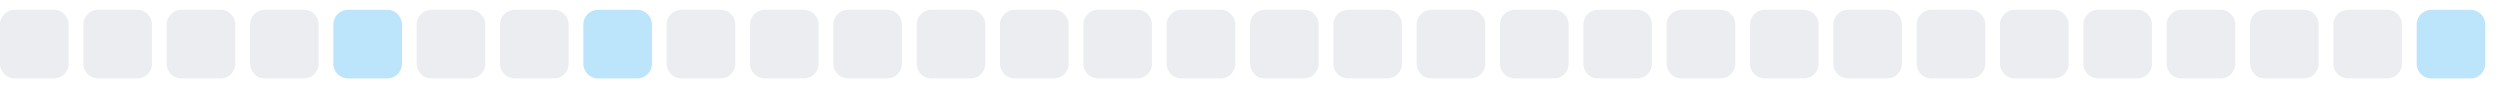
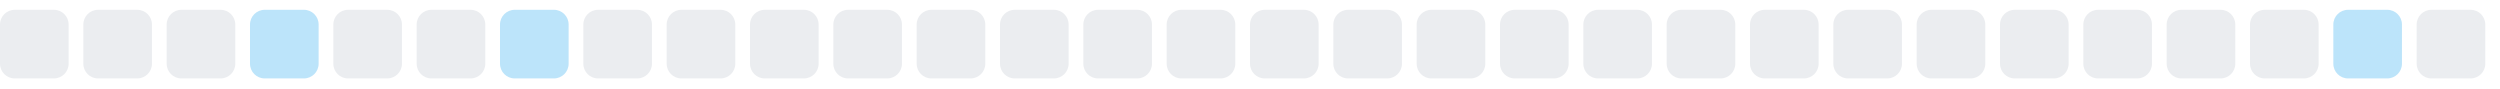
<svg xmlns="http://www.w3.org/2000/svg" width="255" height="9">
  <style>
        .level0 { fill: #ebedf0; }
        .level1 { fill: #bce4fa; }
        .level2 { fill: #75c7f7; }
        .level3 { fill: #30a9f2; }
        .level4 { fill: #008ee6; }
        @media (prefers-color-scheme: dark) {
          .level0 { fill: #161b22; }
          .level1 { fill: #0b3b5c; }
          .level2 { fill: #0a6299; }
          .level3 { fill: #008ee6; }
          .level4 { fill: #5bc4ff; }
        }
      </style>
  <rect x="0.0" y="1" width="7" height="7" rx="1.5" ry="1.5" class="level0" />
  <rect x="8.5" y="1" width="7" height="7" rx="1.5" ry="1.5" class="level0" />
  <rect x="17.0" y="1" width="7" height="7" rx="1.5" ry="1.5" class="level0" />
-   <rect x="25.5" y="1" width="7" height="7" rx="1.5" ry="1.5" class="level0" />
-   <rect x="34.0" y="1" width="7" height="7" rx="1.5" ry="1.5" class="level1" />
+   <rect x="25.5" y="1" width="7" height="7" rx="1.5" ry="1.5" class="level1" />
+   <rect x="34.0" y="1" width="7" height="7" rx="1.5" ry="1.5" class="level0" />
  <rect x="42.5" y="1" width="7" height="7" rx="1.5" ry="1.5" class="level0" />
-   <rect x="51.0" y="1" width="7" height="7" rx="1.5" ry="1.5" class="level0" />
-   <rect x="59.5" y="1" width="7" height="7" rx="1.5" ry="1.5" class="level1" />
+   <rect x="51.0" y="1" width="7" height="7" rx="1.5" ry="1.5" class="level1" />
+   <rect x="59.5" y="1" width="7" height="7" rx="1.5" ry="1.5" class="level0" />
  <rect x="68.0" y="1" width="7" height="7" rx="1.5" ry="1.5" class="level0" />
  <rect x="76.5" y="1" width="7" height="7" rx="1.5" ry="1.5" class="level0" />
  <rect x="85.0" y="1" width="7" height="7" rx="1.5" ry="1.5" class="level0" />
  <rect x="93.5" y="1" width="7" height="7" rx="1.5" ry="1.5" class="level0" />
  <rect x="102.0" y="1" width="7" height="7" rx="1.5" ry="1.5" class="level0" />
  <rect x="110.5" y="1" width="7" height="7" rx="1.5" ry="1.5" class="level0" />
  <rect x="119.0" y="1" width="7" height="7" rx="1.5" ry="1.5" class="level0" />
  <rect x="127.5" y="1" width="7" height="7" rx="1.5" ry="1.5" class="level0" />
  <rect x="136.0" y="1" width="7" height="7" rx="1.5" ry="1.5" class="level0" />
  <rect x="144.5" y="1" width="7" height="7" rx="1.5" ry="1.5" class="level0" />
  <rect x="153.0" y="1" width="7" height="7" rx="1.5" ry="1.5" class="level0" />
  <rect x="161.5" y="1" width="7" height="7" rx="1.5" ry="1.5" class="level0" />
  <rect x="170.0" y="1" width="7" height="7" rx="1.5" ry="1.5" class="level0" />
  <rect x="178.5" y="1" width="7" height="7" rx="1.5" ry="1.5" class="level0" />
  <rect x="187.0" y="1" width="7" height="7" rx="1.5" ry="1.5" class="level0" />
  <rect x="195.5" y="1" width="7" height="7" rx="1.5" ry="1.5" class="level0" />
  <rect x="204.0" y="1" width="7" height="7" rx="1.5" ry="1.5" class="level0" />
  <rect x="212.5" y="1" width="7" height="7" rx="1.5" ry="1.5" class="level0" />
  <rect x="221.0" y="1" width="7" height="7" rx="1.5" ry="1.5" class="level0" />
  <rect x="229.5" y="1" width="7" height="7" rx="1.5" ry="1.5" class="level0" />
-   <rect x="238.0" y="1" width="7" height="7" rx="1.5" ry="1.5" class="level0" />
-   <rect x="246.5" y="1" width="7" height="7" rx="1.5" ry="1.5" class="level1" />
+   <rect x="238.0" y="1" width="7" height="7" rx="1.5" ry="1.5" class="level1" />
+   <rect x="246.5" y="1" width="7" height="7" rx="1.5" ry="1.5" class="level0" />
</svg>
